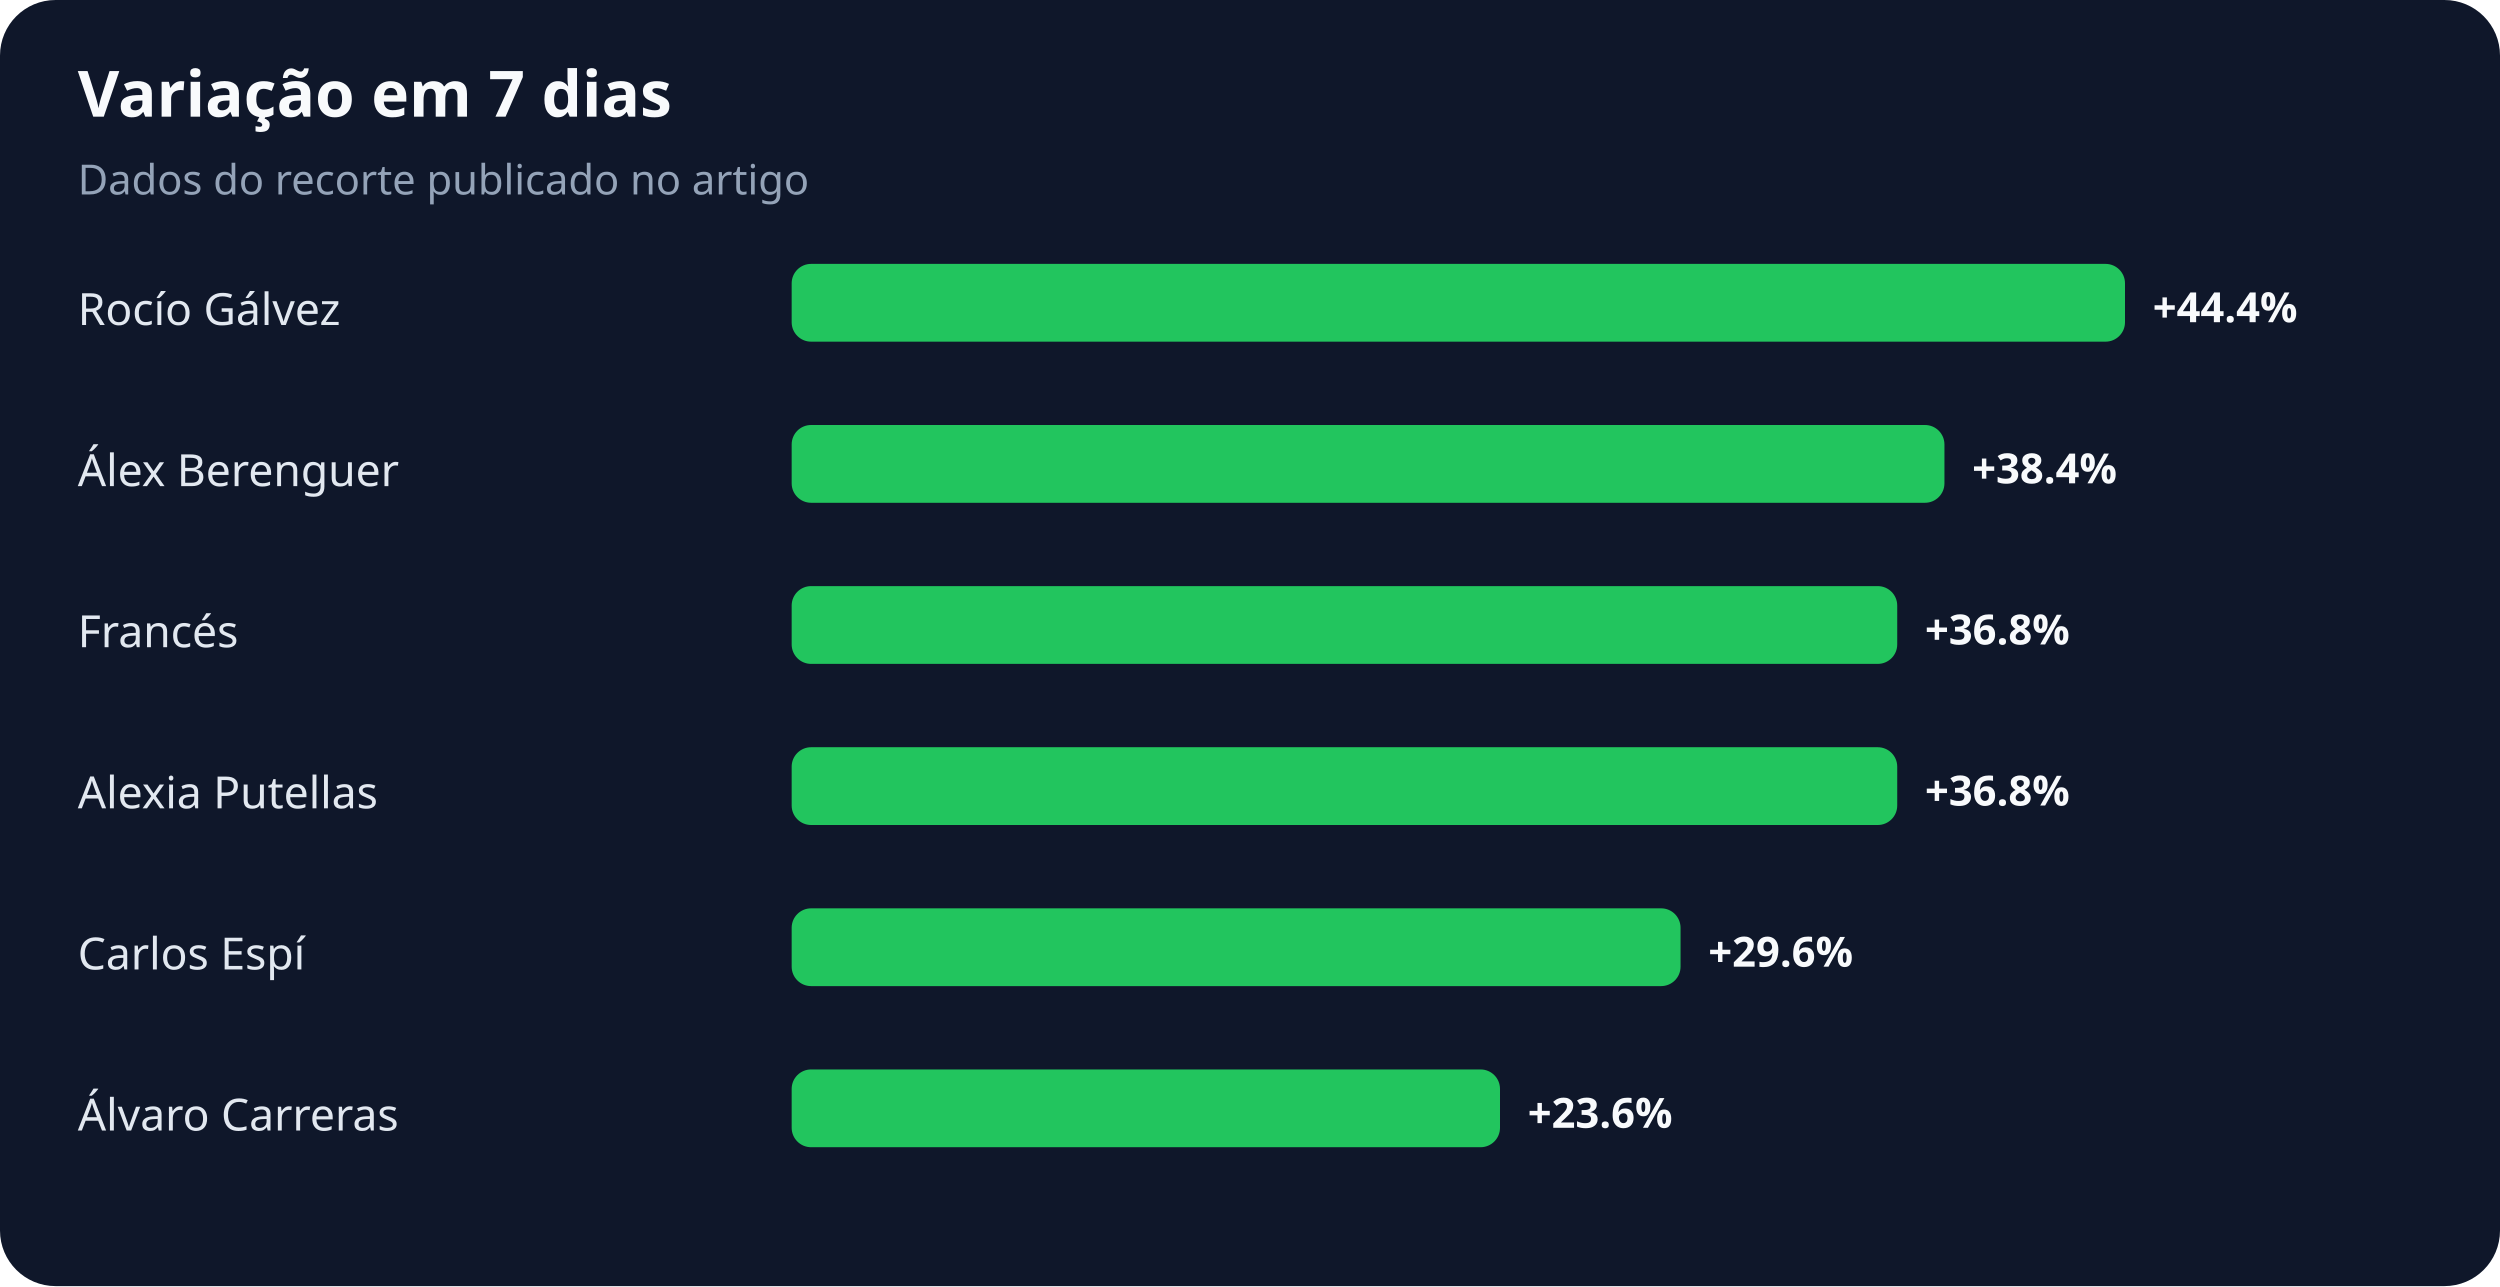
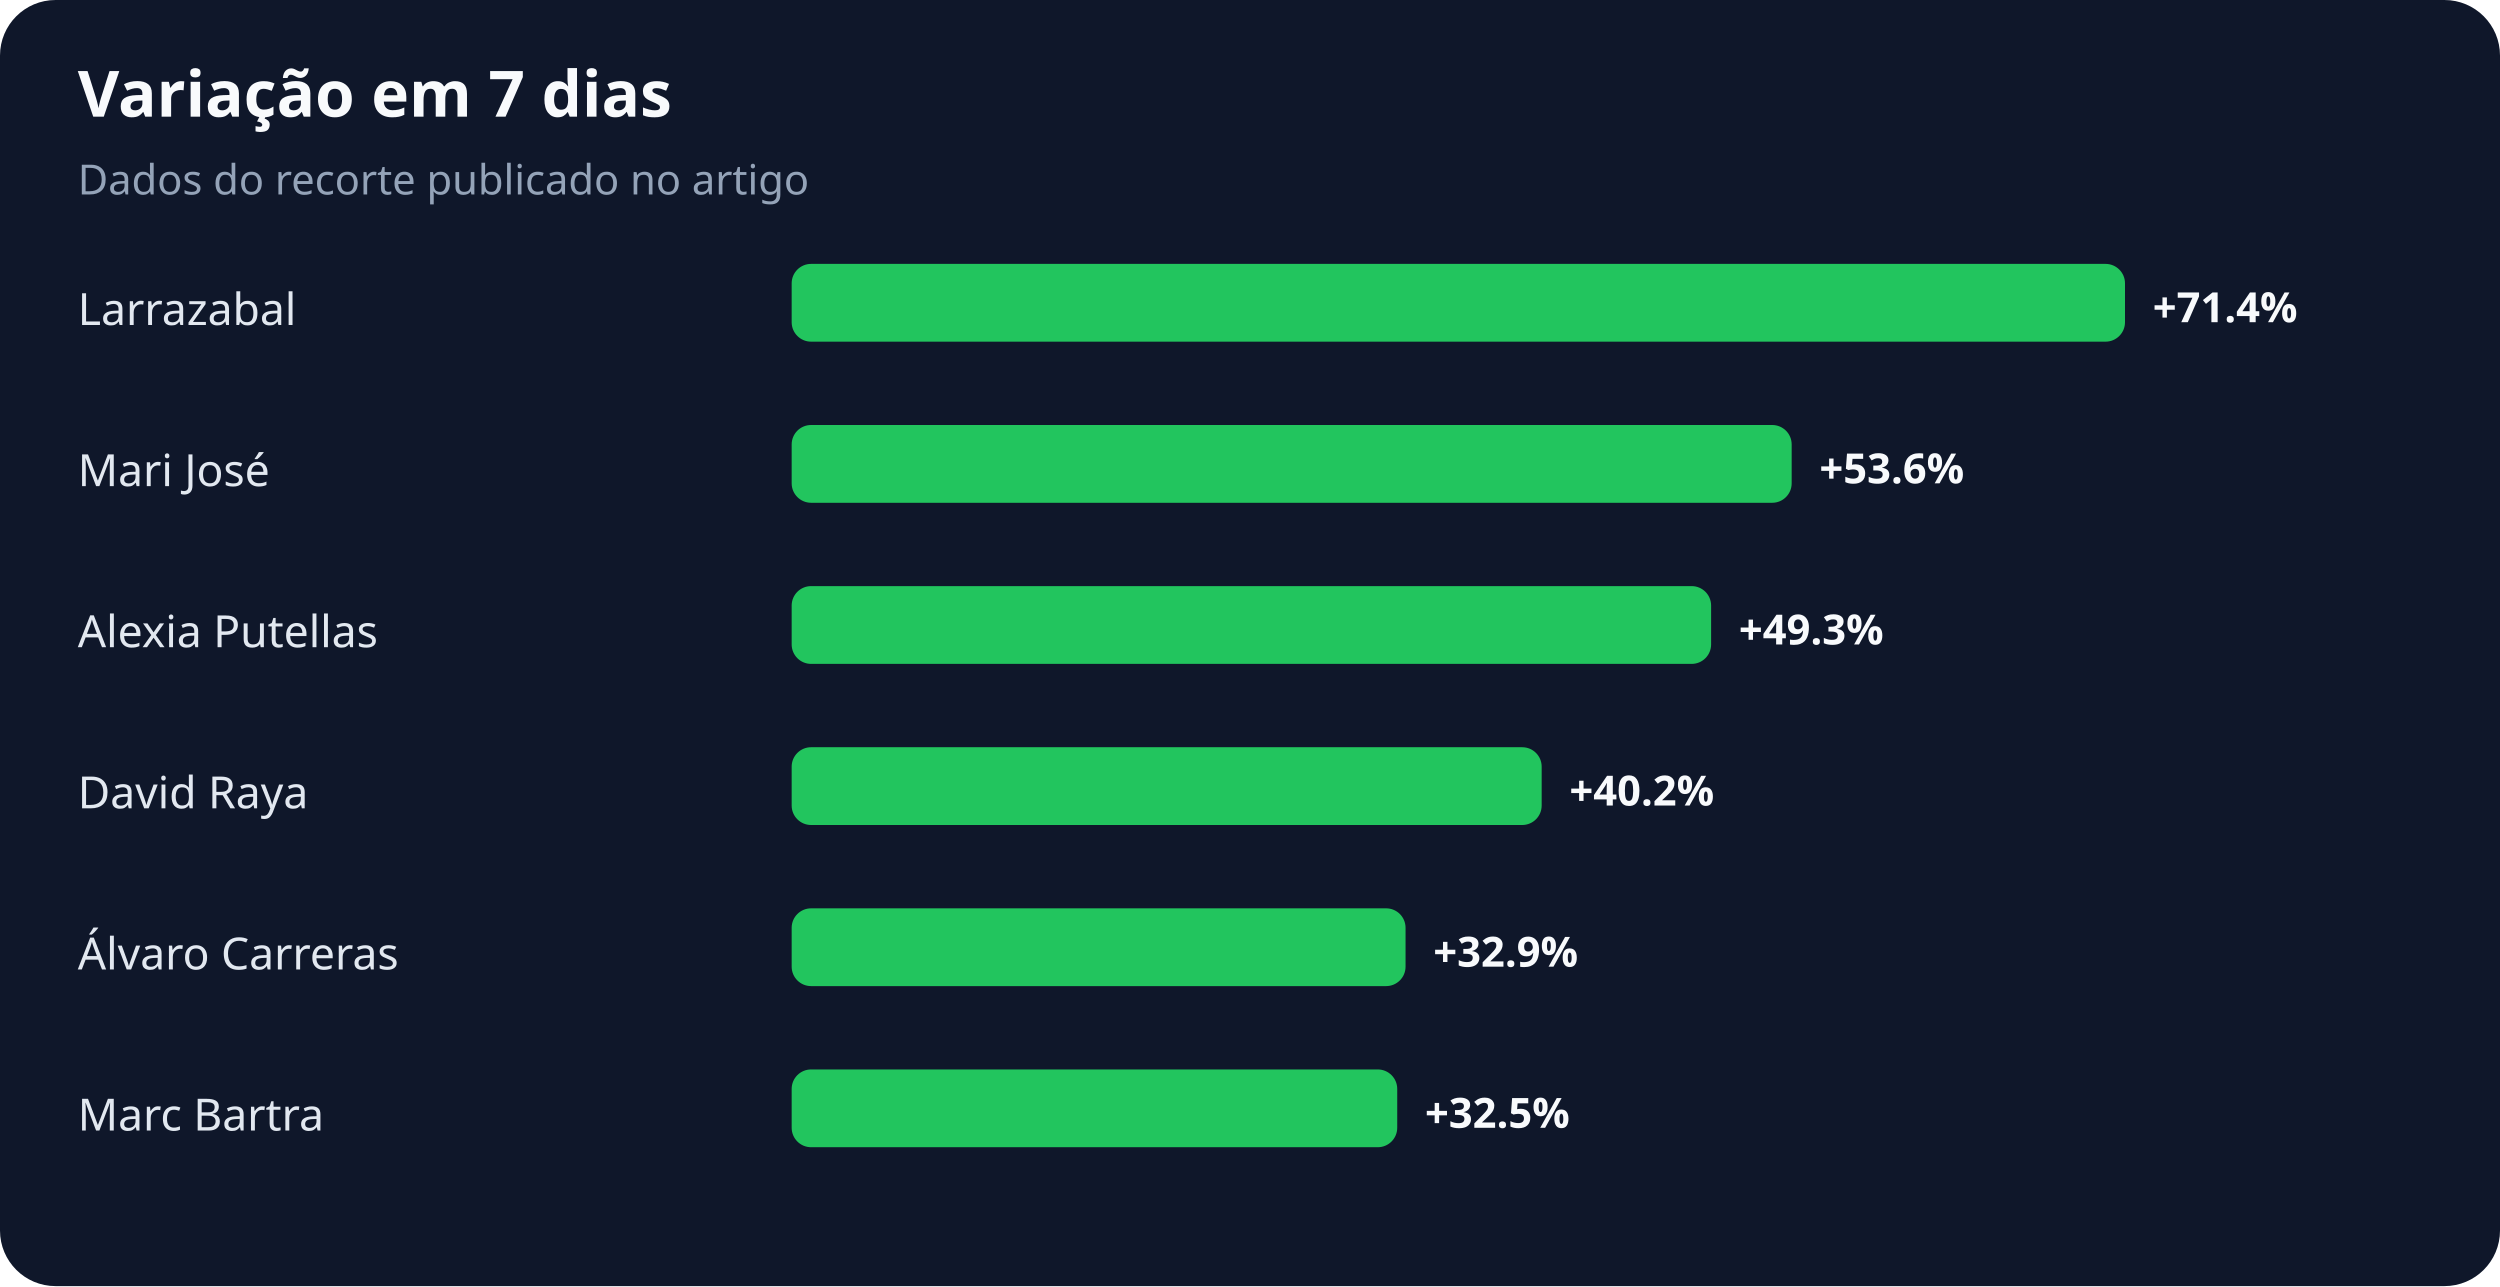
<svg xmlns="http://www.w3.org/2000/svg" width="900" height="463" viewBox="0 0 900 463" role="img" aria-labelledby="title desc">
  <rect width="100%" height="100%" rx="20" fill="#0f172a" />
  <text x="28" y="42" fill="#f8fafc" font-family="system-ui,sans-serif" font-size="23" font-weight="700">Variação em 7 dias</text>
  <text x="28" y="70" fill="#94a3b8" font-family="system-ui,sans-serif" font-size="15">Dados do recorte publicado no artigo</text>
-   <text x="28" y="117" fill="#e2e8f0" font-family="system-ui,sans-serif" font-size="16">Rocío Gálvez</text>
+   <text x="28" y="117" fill="#e2e8f0" font-family="system-ui,sans-serif" font-size="16">Larrazabal</text>
  <rect x="285" y="95" width="480" height="28" rx="7" fill="#22c55e" />
-   <text x="775" y="116" fill="#f8fafc" font-family="system-ui,sans-serif" font-size="15" font-weight="700">+44.4%</text>
-   <text x="28" y="175" fill="#e2e8f0" font-family="system-ui,sans-serif" font-size="16">Álex Berenguer</text>
-   <rect x="285" y="153" width="415" height="28" rx="7" fill="#22c55e" />
-   <text x="710" y="174" fill="#f8fafc" font-family="system-ui,sans-serif" font-size="15" font-weight="700">+38.4%</text>
-   <text x="28" y="233" fill="#e2e8f0" font-family="system-ui,sans-serif" font-size="16">Francés</text>
-   <rect x="285" y="211" width="398" height="28" rx="7" fill="#22c55e" />
-   <text x="693" y="232" fill="#f8fafc" font-family="system-ui,sans-serif" font-size="15" font-weight="700">+36.8%</text>
-   <text x="28" y="291" fill="#e2e8f0" font-family="system-ui,sans-serif" font-size="16">Alexia Putellas</text>
-   <rect x="285" y="269" width="398" height="28" rx="7" fill="#22c55e" />
-   <text x="693" y="290" fill="#f8fafc" font-family="system-ui,sans-serif" font-size="15" font-weight="700">+36.8%</text>
-   <text x="28" y="349" fill="#e2e8f0" font-family="system-ui,sans-serif" font-size="16">Carlos Espí</text>
-   <rect x="285" y="327" width="320" height="28" rx="7" fill="#22c55e" />
-   <text x="615" y="348" fill="#f8fafc" font-family="system-ui,sans-serif" font-size="15" font-weight="700">+29.6%</text>
-   <text x="28" y="407" fill="#e2e8f0" font-family="system-ui,sans-serif" font-size="16">Álvaro Carreras</text>
-   <rect x="285" y="385" width="255" height="28" rx="7" fill="#22c55e" />
-   <text x="550" y="406" fill="#f8fafc" font-family="system-ui,sans-serif" font-size="15" font-weight="700">+23.6%</text>
+   <text x="775" y="116" fill="#f8fafc" font-family="system-ui,sans-serif" font-size="15" font-weight="700">+71.4%</text>
+   <text x="28" y="175" fill="#e2e8f0" font-family="system-ui,sans-serif" font-size="16">Mari José</text>
+   <rect x="285" y="153" width="360" height="28" rx="7" fill="#22c55e" />
+   <text x="655" y="174" fill="#f8fafc" font-family="system-ui,sans-serif" font-size="15" font-weight="700">+53.6%</text>
+   <text x="28" y="233" fill="#e2e8f0" font-family="system-ui,sans-serif" font-size="16">Alexia Putellas</text>
+   <rect x="285" y="211" width="331" height="28" rx="7" fill="#22c55e" />
+   <text x="626" y="232" fill="#f8fafc" font-family="system-ui,sans-serif" font-size="15" font-weight="700">+49.3%</text>
+   <text x="28" y="291" fill="#e2e8f0" font-family="system-ui,sans-serif" font-size="16">David Raya</text>
+   <rect x="285" y="269" width="270" height="28" rx="7" fill="#22c55e" />
+   <text x="565" y="290" fill="#f8fafc" font-family="system-ui,sans-serif" font-size="15" font-weight="700">+40.2%</text>
+   <text x="28" y="349" fill="#e2e8f0" font-family="system-ui,sans-serif" font-size="16">Álvaro Carreras</text>
+   <rect x="285" y="327" width="221" height="28" rx="7" fill="#22c55e" />
+   <text x="516" y="348" fill="#f8fafc" font-family="system-ui,sans-serif" font-size="15" font-weight="700">+32.9%</text>
+   <text x="28" y="407" fill="#e2e8f0" font-family="system-ui,sans-serif" font-size="16">Marc Bartra</text>
+   <rect x="285" y="385" width="218" height="28" rx="7" fill="#22c55e" />
+   <text x="513" y="406" fill="#f8fafc" font-family="system-ui,sans-serif" font-size="15" font-weight="700">+32.5%</text>
</svg>
